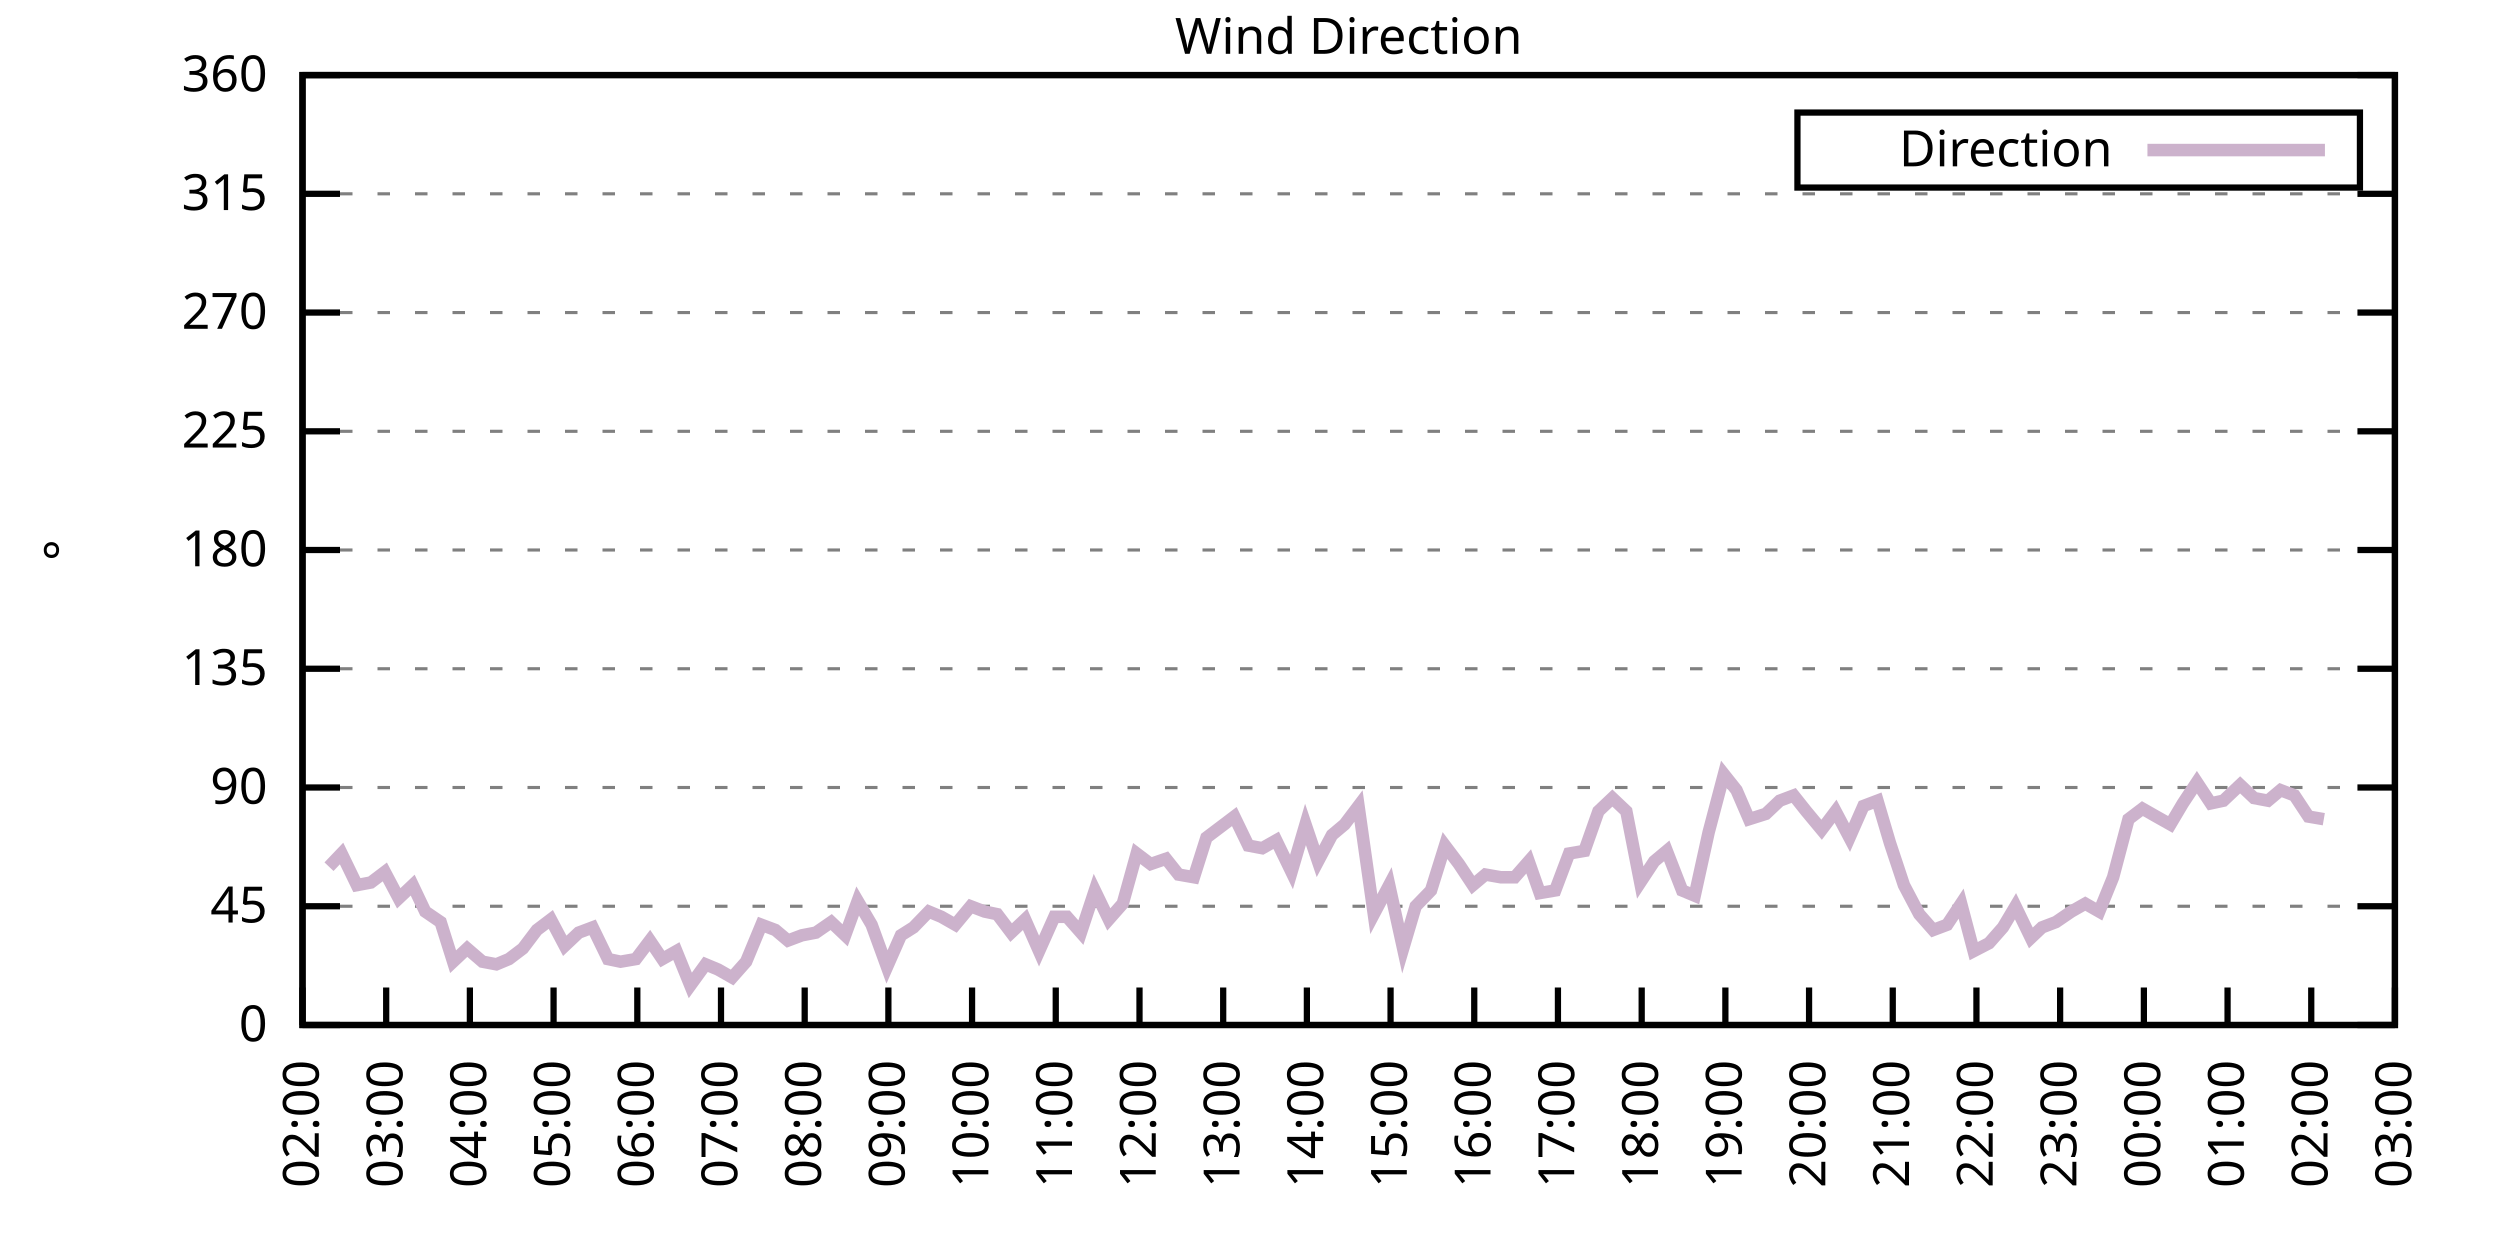
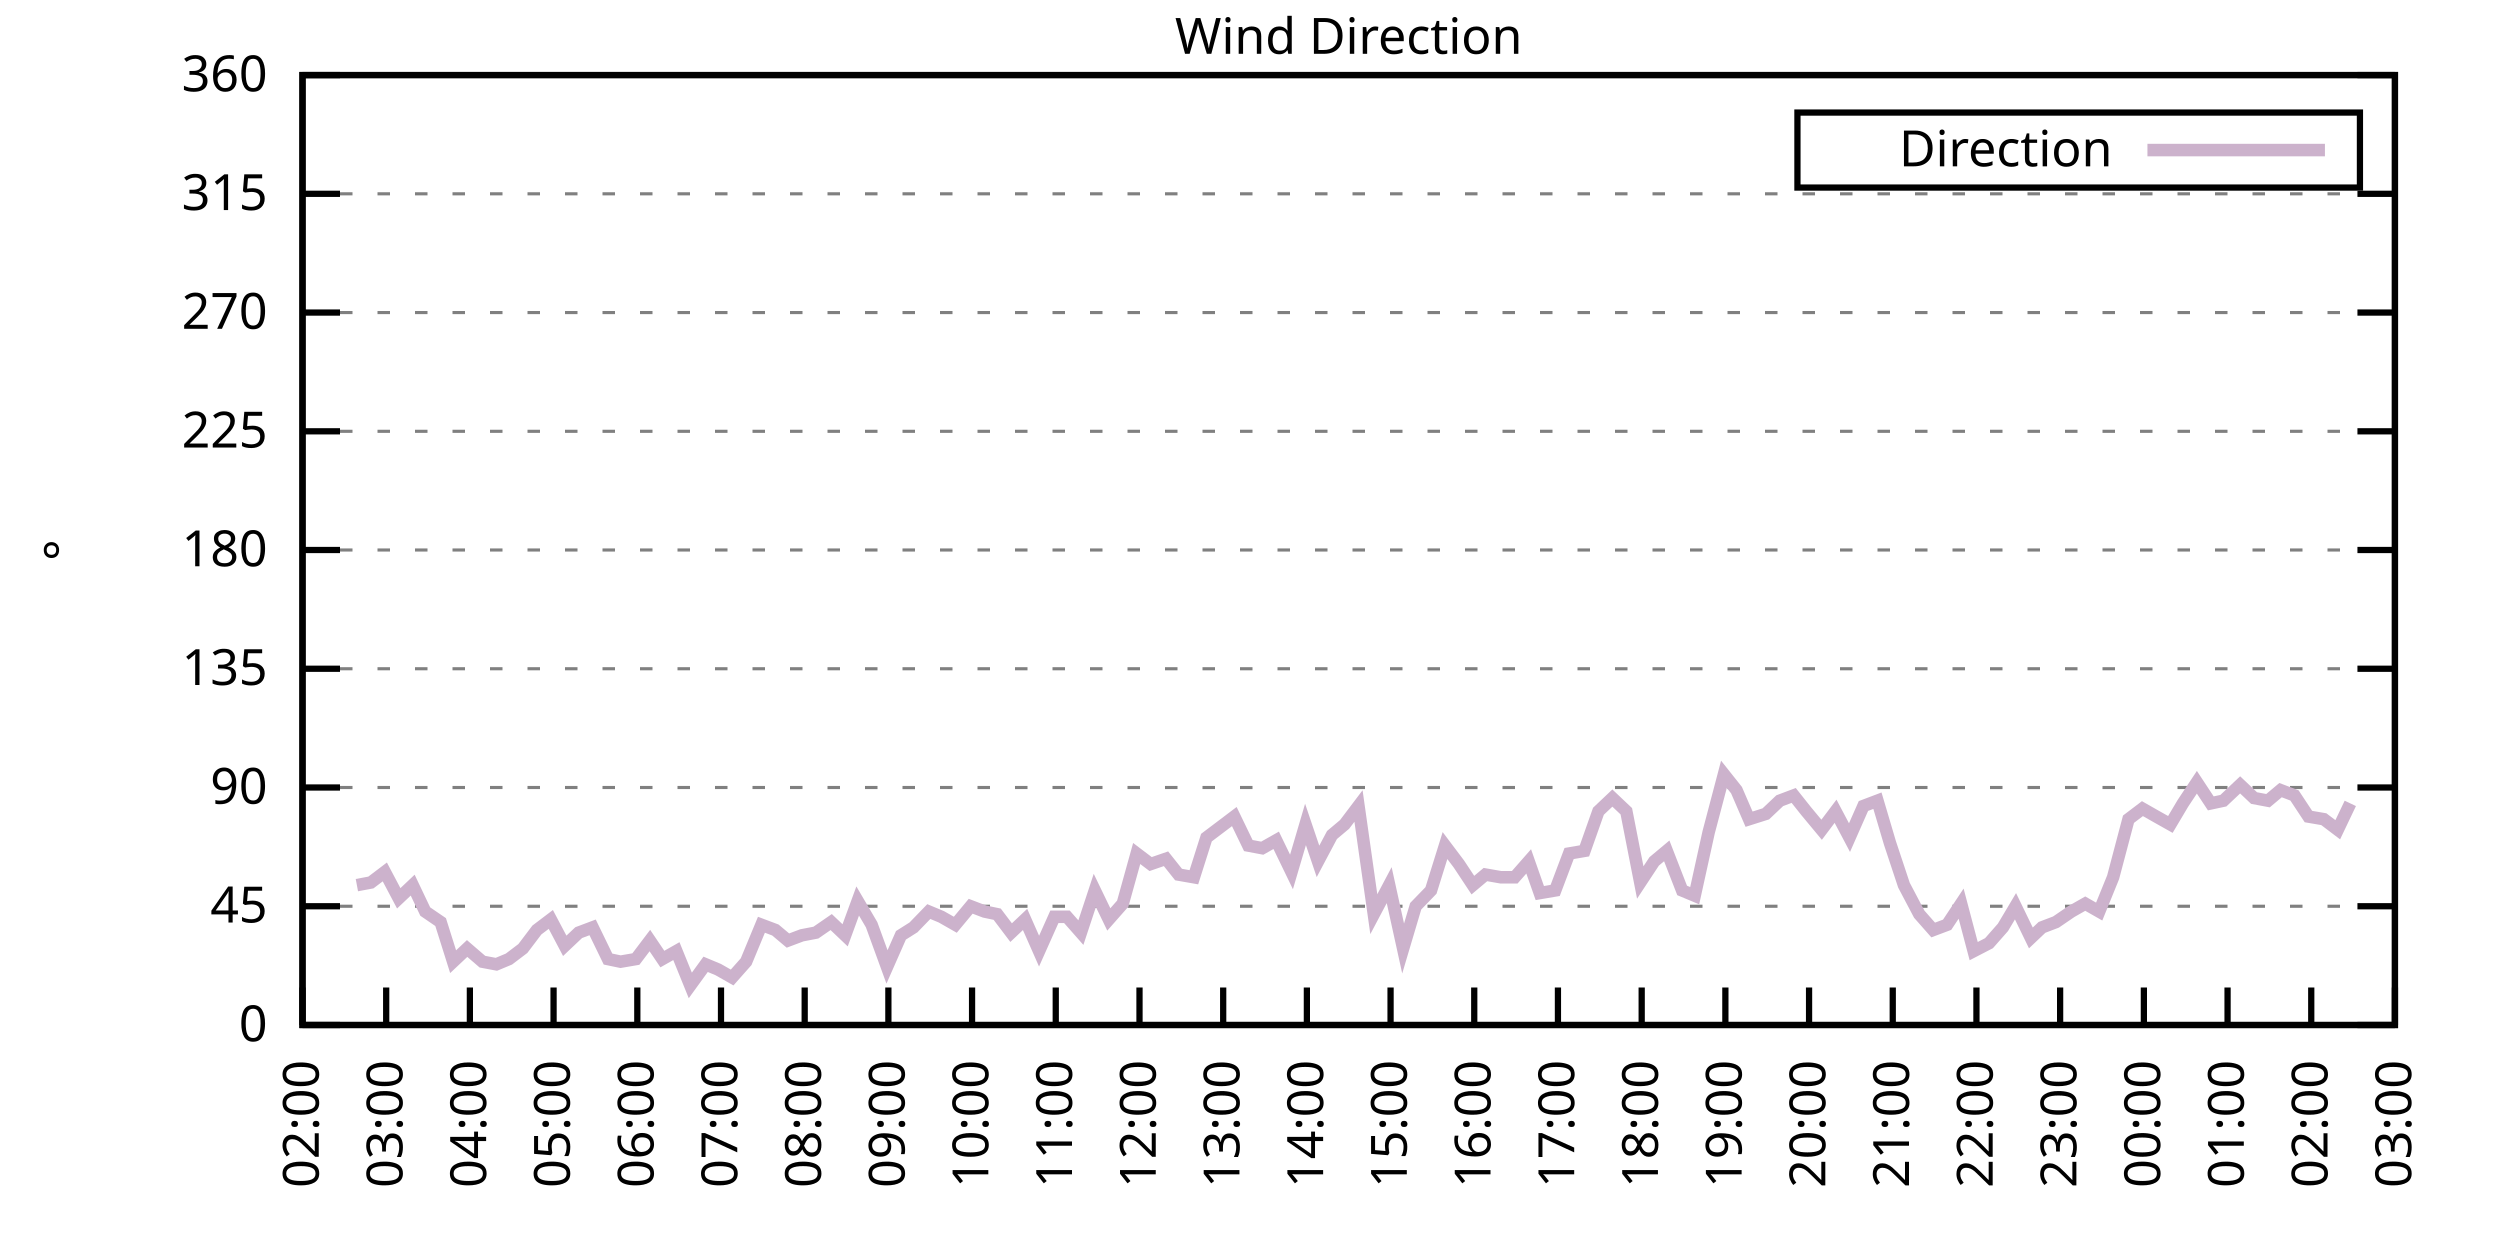
<svg xmlns="http://www.w3.org/2000/svg" xmlns:xlink="http://www.w3.org/1999/xlink" width="400" height="200" viewBox="0 0 400 200">
  <g id="gnuplot_canvas">
    <rect x="0" y="0" width="400" height="200" fill="none" />
    <defs>
      <circle id="gpDot" r="0.5" stroke-width="0.5" stroke="currentColor" />
      <path id="gpPt0" stroke-width="0.333" stroke="currentColor" d="M-1,0 h2 M0,-1 v2" />
      <path id="gpPt1" stroke-width="0.333" stroke="currentColor" d="M-1,-1 L1,1 M1,-1 L-1,1" />
      <path id="gpPt2" stroke-width="0.333" stroke="currentColor" d="M-1,0 L1,0 M0,-1 L0,1 M-1,-1 L1,1 M-1,1 L1,-1" />
      <rect id="gpPt3" stroke-width="0.333" stroke="currentColor" x="-1" y="-1" width="2" height="2" />
      <rect id="gpPt4" stroke-width="0.333" stroke="currentColor" fill="currentColor" x="-1" y="-1" width="2" height="2" />
      <circle id="gpPt5" stroke-width="0.333" stroke="currentColor" cx="0" cy="0" r="1" />
      <use xlink:href="#gpPt5" id="gpPt6" fill="currentColor" stroke="none" />
      <path id="gpPt7" stroke-width="0.333" stroke="currentColor" d="M0,-1.33 L-1.33,0.67 L1.33,0.67 z" />
      <use xlink:href="#gpPt7" id="gpPt8" fill="currentColor" stroke="none" />
      <use xlink:href="#gpPt7" id="gpPt9" stroke="currentColor" transform="rotate(180)" />
      <use xlink:href="#gpPt9" id="gpPt10" fill="currentColor" stroke="none" />
      <use xlink:href="#gpPt3" id="gpPt11" stroke="currentColor" transform="rotate(45)" />
      <use xlink:href="#gpPt11" id="gpPt12" fill="currentColor" stroke="none" />
      <path id="gpPt13" stroke-width="0.333" stroke="currentColor" d="M0,1.330 L1.265,0.411 L0.782,-1.067 L-0.782,-1.076 L-1.265,0.411 z" />
      <use xlink:href="#gpPt13" id="gpPt14" fill="currentColor" stroke="none" />
      <filter id="textbox" filterUnits="objectBoundingBox" x="0" y="0" height="1" width="1">
        <feFlood flood-color="white" flood-opacity="1" result="bgnd" />
        <feComposite in="SourceGraphic" in2="bgnd" operator="atop" />
      </filter>
      <filter id="greybox" filterUnits="objectBoundingBox" x="0" y="0" height="1" width="1">
        <feFlood flood-color="lightgrey" flood-opacity="1" result="grey" />
        <feComposite in="SourceGraphic" in2="grey" operator="atop" />
      </filter>
    </defs>
    <g fill="none" color="white" stroke="currentColor" stroke-width="1.00" stroke-linecap="butt" stroke-linejoin="miter">
</g>
    <g fill="none" color="black" stroke="currentColor" stroke-width="1.00" stroke-linecap="butt" stroke-linejoin="miter">
      <g stroke="none" shape-rendering="crispEdges">
        <polygon fill="rgb(255, 255, 255)" points="48.40,164.00 383.18,164.00 383.18,12.02 48.40,12.02 " />
      </g>
    </g>
    <g fill="none" color="black" stroke="currentColor" stroke-width="1.00" stroke-linecap="butt" stroke-linejoin="miter">
</g>
    <g fill="none" color="black" stroke="black" stroke-width="0.50" stroke-linecap="butt" stroke-linejoin="miter">
</g>
    <g fill="none" color="gray" stroke="currentColor" stroke-width="0.50" stroke-linecap="butt" stroke-linejoin="miter">
      <path stroke="gray" stroke-dasharray="2,4" class="gridline" d="M48.40,164.00 L383.19,164.00  " />
    </g>
    <g fill="none" color="gray" stroke="gray" stroke-width="1.00" stroke-linecap="butt" stroke-linejoin="miter">
</g>
    <g fill="none" color="black" stroke="currentColor" stroke-width="1.00" stroke-linecap="butt" stroke-linejoin="miter">
      <path stroke="black" d="M48.40,164.00 L54.40,164.00 M383.19,164.00 L377.19,164.00  " />
      <g transform="translate(42.80,166.60)" stroke="none" fill="black" font-family="Sans" font-size="8.00" text-anchor="end">
        <text>
          <tspan font-family="Sans"> 0</tspan>
        </text>
      </g>
    </g>
    <g fill="none" color="black" stroke="currentColor" stroke-width="1.00" stroke-linecap="butt" stroke-linejoin="miter">
</g>
    <g fill="none" color="black" stroke="black" stroke-width="0.50" stroke-linecap="butt" stroke-linejoin="miter">
</g>
    <g fill="none" color="gray" stroke="currentColor" stroke-width="0.50" stroke-linecap="butt" stroke-linejoin="miter">
      <path stroke="gray" stroke-dasharray="2,4" class="gridline" d="M48.40,145.00 L383.19,145.00  " />
    </g>
    <g fill="none" color="gray" stroke="gray" stroke-width="1.00" stroke-linecap="butt" stroke-linejoin="miter">
</g>
    <g fill="none" color="black" stroke="currentColor" stroke-width="1.00" stroke-linecap="butt" stroke-linejoin="miter">
      <path stroke="black" d="M48.40,145.00 L54.40,145.00 M383.19,145.00 L377.19,145.00  " />
      <g transform="translate(42.80,147.60)" stroke="none" fill="black" font-family="Sans" font-size="8.00" text-anchor="end">
        <text>
          <tspan font-family="Sans"> 45</tspan>
        </text>
      </g>
    </g>
    <g fill="none" color="black" stroke="currentColor" stroke-width="1.00" stroke-linecap="butt" stroke-linejoin="miter">
</g>
    <g fill="none" color="black" stroke="black" stroke-width="0.50" stroke-linecap="butt" stroke-linejoin="miter">
</g>
    <g fill="none" color="gray" stroke="currentColor" stroke-width="0.50" stroke-linecap="butt" stroke-linejoin="miter">
      <path stroke="gray" stroke-dasharray="2,4" class="gridline" d="M48.40,126.00 L383.19,126.00  " />
    </g>
    <g fill="none" color="gray" stroke="gray" stroke-width="1.00" stroke-linecap="butt" stroke-linejoin="miter">
</g>
    <g fill="none" color="black" stroke="currentColor" stroke-width="1.00" stroke-linecap="butt" stroke-linejoin="miter">
      <path stroke="black" d="M48.40,126.00 L54.40,126.00 M383.19,126.00 L377.19,126.00  " />
      <g transform="translate(42.80,128.60)" stroke="none" fill="black" font-family="Sans" font-size="8.00" text-anchor="end">
        <text>
          <tspan font-family="Sans"> 90</tspan>
        </text>
      </g>
    </g>
    <g fill="none" color="black" stroke="currentColor" stroke-width="1.00" stroke-linecap="butt" stroke-linejoin="miter">
</g>
    <g fill="none" color="black" stroke="black" stroke-width="0.50" stroke-linecap="butt" stroke-linejoin="miter">
</g>
    <g fill="none" color="gray" stroke="currentColor" stroke-width="0.50" stroke-linecap="butt" stroke-linejoin="miter">
      <path stroke="gray" stroke-dasharray="2,4" class="gridline" d="M48.40,107.00 L383.19,107.00  " />
    </g>
    <g fill="none" color="gray" stroke="gray" stroke-width="1.00" stroke-linecap="butt" stroke-linejoin="miter">
</g>
    <g fill="none" color="black" stroke="currentColor" stroke-width="1.00" stroke-linecap="butt" stroke-linejoin="miter">
      <path stroke="black" d="M48.40,107.00 L54.40,107.00 M383.19,107.00 L377.19,107.00  " />
      <g transform="translate(42.80,109.60)" stroke="none" fill="black" font-family="Sans" font-size="8.00" text-anchor="end">
        <text>
          <tspan font-family="Sans"> 135</tspan>
        </text>
      </g>
    </g>
    <g fill="none" color="black" stroke="currentColor" stroke-width="1.00" stroke-linecap="butt" stroke-linejoin="miter">
</g>
    <g fill="none" color="black" stroke="black" stroke-width="0.50" stroke-linecap="butt" stroke-linejoin="miter">
</g>
    <g fill="none" color="gray" stroke="currentColor" stroke-width="0.50" stroke-linecap="butt" stroke-linejoin="miter">
      <path stroke="gray" stroke-dasharray="2,4" class="gridline" d="M48.40,88.00 L383.19,88.00  " />
    </g>
    <g fill="none" color="gray" stroke="gray" stroke-width="1.00" stroke-linecap="butt" stroke-linejoin="miter">
</g>
    <g fill="none" color="black" stroke="currentColor" stroke-width="1.00" stroke-linecap="butt" stroke-linejoin="miter">
      <path stroke="black" d="M48.40,88.00 L54.40,88.00 M383.19,88.00 L377.19,88.00  " />
      <g transform="translate(42.80,90.60)" stroke="none" fill="black" font-family="Sans" font-size="8.00" text-anchor="end">
        <text>
          <tspan font-family="Sans"> 180</tspan>
        </text>
      </g>
    </g>
    <g fill="none" color="black" stroke="currentColor" stroke-width="1.00" stroke-linecap="butt" stroke-linejoin="miter">
</g>
    <g fill="none" color="black" stroke="black" stroke-width="0.50" stroke-linecap="butt" stroke-linejoin="miter">
</g>
    <g fill="none" color="gray" stroke="currentColor" stroke-width="0.50" stroke-linecap="butt" stroke-linejoin="miter">
      <path stroke="gray" stroke-dasharray="2,4" class="gridline" d="M48.40,69.01 L383.19,69.01  " />
    </g>
    <g fill="none" color="gray" stroke="gray" stroke-width="1.00" stroke-linecap="butt" stroke-linejoin="miter">
</g>
    <g fill="none" color="black" stroke="currentColor" stroke-width="1.00" stroke-linecap="butt" stroke-linejoin="miter">
      <path stroke="black" d="M48.40,69.01 L54.40,69.01 M383.19,69.01 L377.19,69.01  " />
      <g transform="translate(42.80,71.61)" stroke="none" fill="black" font-family="Sans" font-size="8.00" text-anchor="end">
        <text>
          <tspan font-family="Sans"> 225</tspan>
        </text>
      </g>
    </g>
    <g fill="none" color="black" stroke="currentColor" stroke-width="1.00" stroke-linecap="butt" stroke-linejoin="miter">
</g>
    <g fill="none" color="black" stroke="black" stroke-width="0.50" stroke-linecap="butt" stroke-linejoin="miter">
</g>
    <g fill="none" color="gray" stroke="currentColor" stroke-width="0.50" stroke-linecap="butt" stroke-linejoin="miter">
      <path stroke="gray" stroke-dasharray="2,4" class="gridline" d="M48.40,50.01 L383.19,50.01  " />
    </g>
    <g fill="none" color="gray" stroke="gray" stroke-width="1.00" stroke-linecap="butt" stroke-linejoin="miter">
</g>
    <g fill="none" color="black" stroke="currentColor" stroke-width="1.00" stroke-linecap="butt" stroke-linejoin="miter">
      <path stroke="black" d="M48.40,50.01 L54.40,50.01 M383.19,50.01 L377.19,50.01  " />
      <g transform="translate(42.80,52.61)" stroke="none" fill="black" font-family="Sans" font-size="8.00" text-anchor="end">
        <text>
          <tspan font-family="Sans"> 270</tspan>
        </text>
      </g>
    </g>
    <g fill="none" color="black" stroke="currentColor" stroke-width="1.00" stroke-linecap="butt" stroke-linejoin="miter">
</g>
    <g fill="none" color="black" stroke="black" stroke-width="0.50" stroke-linecap="butt" stroke-linejoin="miter">
</g>
    <g fill="none" color="gray" stroke="currentColor" stroke-width="0.50" stroke-linecap="butt" stroke-linejoin="miter">
      <path stroke="gray" stroke-dasharray="2,4" class="gridline" d="M48.40,31.01 L383.19,31.01  " />
    </g>
    <g fill="none" color="gray" stroke="gray" stroke-width="1.00" stroke-linecap="butt" stroke-linejoin="miter">
</g>
    <g fill="none" color="black" stroke="currentColor" stroke-width="1.00" stroke-linecap="butt" stroke-linejoin="miter">
      <path stroke="black" d="M48.40,31.01 L54.40,31.01 M383.19,31.01 L377.19,31.01  " />
      <g transform="translate(42.80,33.61)" stroke="none" fill="black" font-family="Sans" font-size="8.00" text-anchor="end">
        <text>
          <tspan font-family="Sans"> 315</tspan>
        </text>
      </g>
    </g>
    <g fill="none" color="black" stroke="currentColor" stroke-width="1.00" stroke-linecap="butt" stroke-linejoin="miter">
</g>
    <g fill="none" color="black" stroke="black" stroke-width="0.50" stroke-linecap="butt" stroke-linejoin="miter">
</g>
    <g fill="none" color="gray" stroke="currentColor" stroke-width="0.50" stroke-linecap="butt" stroke-linejoin="miter">
      <path stroke="gray" stroke-dasharray="2,4" class="gridline" d="M48.40,12.01 L383.19,12.01  " />
    </g>
    <g fill="none" color="gray" stroke="gray" stroke-width="1.00" stroke-linecap="butt" stroke-linejoin="miter">
</g>
    <g fill="none" color="black" stroke="currentColor" stroke-width="1.00" stroke-linecap="butt" stroke-linejoin="miter">
      <path stroke="black" d="M48.40,12.01 L54.40,12.01 M383.19,12.01 L377.19,12.01  " />
      <g transform="translate(42.80,14.61)" stroke="none" fill="black" font-family="Sans" font-size="8.00" text-anchor="end">
        <text>
          <tspan font-family="Sans"> 360</tspan>
        </text>
      </g>
    </g>
    <g fill="none" color="black" stroke="currentColor" stroke-width="1.00" stroke-linecap="butt" stroke-linejoin="miter">
      <path stroke="black" d="M48.40,164.00 L48.40,158.00  " />
      <g transform="translate(51.00,169.60) rotate(270.00)" stroke="none" fill="black" font-family="Sans" font-size="8.00" text-anchor="end">
        <text>
          <tspan font-family="Sans">02:00</tspan>
        </text>
      </g>
    </g>
    <g fill="none" color="black" stroke="currentColor" stroke-width="1.00" stroke-linecap="butt" stroke-linejoin="miter">
      <path stroke="black" d="M61.79,164.00 L61.79,158.00  " />
      <g transform="translate(64.39,169.60) rotate(270.00)" stroke="none" fill="black" font-family="Sans" font-size="8.00" text-anchor="end">
        <text>
          <tspan font-family="Sans">03:00</tspan>
        </text>
      </g>
    </g>
    <g fill="none" color="black" stroke="currentColor" stroke-width="1.00" stroke-linecap="butt" stroke-linejoin="miter">
      <path stroke="black" d="M75.18,164.00 L75.18,158.00  " />
      <g transform="translate(77.78,169.60) rotate(270.00)" stroke="none" fill="black" font-family="Sans" font-size="8.00" text-anchor="end">
        <text>
          <tspan font-family="Sans">04:00</tspan>
        </text>
      </g>
    </g>
    <g fill="none" color="black" stroke="currentColor" stroke-width="1.00" stroke-linecap="butt" stroke-linejoin="miter">
      <path stroke="black" d="M88.57,164.00 L88.57,158.00  " />
      <g transform="translate(91.17,169.60) rotate(270.00)" stroke="none" fill="black" font-family="Sans" font-size="8.00" text-anchor="end">
        <text>
          <tspan font-family="Sans">05:00</tspan>
        </text>
      </g>
    </g>
    <g fill="none" color="black" stroke="currentColor" stroke-width="1.00" stroke-linecap="butt" stroke-linejoin="miter">
      <path stroke="black" d="M101.97,164.00 L101.97,158.00  " />
      <g transform="translate(104.57,169.60) rotate(270.00)" stroke="none" fill="black" font-family="Sans" font-size="8.00" text-anchor="end">
        <text>
          <tspan font-family="Sans">06:00</tspan>
        </text>
      </g>
    </g>
    <g fill="none" color="black" stroke="currentColor" stroke-width="1.00" stroke-linecap="butt" stroke-linejoin="miter">
      <path stroke="black" d="M115.36,164.00 L115.36,158.00  " />
      <g transform="translate(117.96,169.60) rotate(270.00)" stroke="none" fill="black" font-family="Sans" font-size="8.00" text-anchor="end">
        <text>
          <tspan font-family="Sans">07:00</tspan>
        </text>
      </g>
    </g>
    <g fill="none" color="black" stroke="currentColor" stroke-width="1.00" stroke-linecap="butt" stroke-linejoin="miter">
      <path stroke="black" d="M128.75,164.00 L128.75,158.00  " />
      <g transform="translate(131.35,169.60) rotate(270.00)" stroke="none" fill="black" font-family="Sans" font-size="8.00" text-anchor="end">
        <text>
          <tspan font-family="Sans">08:00</tspan>
        </text>
      </g>
    </g>
    <g fill="none" color="black" stroke="currentColor" stroke-width="1.00" stroke-linecap="butt" stroke-linejoin="miter">
      <path stroke="black" d="M142.14,164.00 L142.14,158.00  " />
      <g transform="translate(144.74,169.60) rotate(270.00)" stroke="none" fill="black" font-family="Sans" font-size="8.00" text-anchor="end">
        <text>
          <tspan font-family="Sans">09:00</tspan>
        </text>
      </g>
    </g>
    <g fill="none" color="black" stroke="currentColor" stroke-width="1.00" stroke-linecap="butt" stroke-linejoin="miter">
      <path stroke="black" d="M155.53,164.00 L155.53,158.00  " />
      <g transform="translate(158.13,169.60) rotate(270.00)" stroke="none" fill="black" font-family="Sans" font-size="8.00" text-anchor="end">
        <text>
          <tspan font-family="Sans">10:00</tspan>
        </text>
      </g>
    </g>
    <g fill="none" color="black" stroke="currentColor" stroke-width="1.00" stroke-linecap="butt" stroke-linejoin="miter">
      <path stroke="black" d="M168.92,164.00 L168.92,158.00  " />
      <g transform="translate(171.52,169.60) rotate(270.00)" stroke="none" fill="black" font-family="Sans" font-size="8.00" text-anchor="end">
        <text>
          <tspan font-family="Sans">11:00</tspan>
        </text>
      </g>
    </g>
    <g fill="none" color="black" stroke="currentColor" stroke-width="1.00" stroke-linecap="butt" stroke-linejoin="miter">
      <path stroke="black" d="M182.32,164.00 L182.32,158.00  " />
      <g transform="translate(184.92,169.60) rotate(270.00)" stroke="none" fill="black" font-family="Sans" font-size="8.00" text-anchor="end">
        <text>
          <tspan font-family="Sans">12:00</tspan>
        </text>
      </g>
    </g>
    <g fill="none" color="black" stroke="currentColor" stroke-width="1.00" stroke-linecap="butt" stroke-linejoin="miter">
      <path stroke="black" d="M195.71,164.00 L195.71,158.00  " />
      <g transform="translate(198.31,169.60) rotate(270.00)" stroke="none" fill="black" font-family="Sans" font-size="8.00" text-anchor="end">
        <text>
          <tspan font-family="Sans">13:00</tspan>
        </text>
      </g>
    </g>
    <g fill="none" color="black" stroke="currentColor" stroke-width="1.00" stroke-linecap="butt" stroke-linejoin="miter">
      <path stroke="black" d="M209.10,164.00 L209.10,158.00  " />
      <g transform="translate(211.70,169.60) rotate(270.00)" stroke="none" fill="black" font-family="Sans" font-size="8.00" text-anchor="end">
        <text>
          <tspan font-family="Sans">14:00</tspan>
        </text>
      </g>
    </g>
    <g fill="none" color="black" stroke="currentColor" stroke-width="1.00" stroke-linecap="butt" stroke-linejoin="miter">
      <path stroke="black" d="M222.49,164.00 L222.49,158.00  " />
      <g transform="translate(225.09,169.60) rotate(270.00)" stroke="none" fill="black" font-family="Sans" font-size="8.00" text-anchor="end">
        <text>
          <tspan font-family="Sans">15:00</tspan>
        </text>
      </g>
    </g>
    <g fill="none" color="black" stroke="currentColor" stroke-width="1.00" stroke-linecap="butt" stroke-linejoin="miter">
      <path stroke="black" d="M235.88,164.00 L235.88,158.00  " />
      <g transform="translate(238.48,169.60) rotate(270.00)" stroke="none" fill="black" font-family="Sans" font-size="8.00" text-anchor="end">
        <text>
          <tspan font-family="Sans">16:00</tspan>
        </text>
      </g>
    </g>
    <g fill="none" color="black" stroke="currentColor" stroke-width="1.00" stroke-linecap="butt" stroke-linejoin="miter">
      <path stroke="black" d="M249.27,164.00 L249.27,158.00  " />
      <g transform="translate(251.87,169.60) rotate(270.00)" stroke="none" fill="black" font-family="Sans" font-size="8.00" text-anchor="end">
        <text>
          <tspan font-family="Sans">17:00</tspan>
        </text>
      </g>
    </g>
    <g fill="none" color="black" stroke="currentColor" stroke-width="1.00" stroke-linecap="butt" stroke-linejoin="miter">
      <path stroke="black" d="M262.67,164.00 L262.67,158.00  " />
      <g transform="translate(265.27,169.60) rotate(270.00)" stroke="none" fill="black" font-family="Sans" font-size="8.00" text-anchor="end">
        <text>
          <tspan font-family="Sans">18:00</tspan>
        </text>
      </g>
    </g>
    <g fill="none" color="black" stroke="currentColor" stroke-width="1.00" stroke-linecap="butt" stroke-linejoin="miter">
      <path stroke="black" d="M276.06,164.00 L276.06,158.00  " />
      <g transform="translate(278.66,169.60) rotate(270.00)" stroke="none" fill="black" font-family="Sans" font-size="8.00" text-anchor="end">
        <text>
          <tspan font-family="Sans">19:00</tspan>
        </text>
      </g>
    </g>
    <g fill="none" color="black" stroke="currentColor" stroke-width="1.00" stroke-linecap="butt" stroke-linejoin="miter">
      <path stroke="black" d="M289.45,164.00 L289.45,158.00  " />
      <g transform="translate(292.05,169.60) rotate(270.00)" stroke="none" fill="black" font-family="Sans" font-size="8.00" text-anchor="end">
        <text>
          <tspan font-family="Sans">20:00</tspan>
        </text>
      </g>
    </g>
    <g fill="none" color="black" stroke="currentColor" stroke-width="1.00" stroke-linecap="butt" stroke-linejoin="miter">
      <path stroke="black" d="M302.84,164.00 L302.84,158.00  " />
      <g transform="translate(305.44,169.60) rotate(270.00)" stroke="none" fill="black" font-family="Sans" font-size="8.00" text-anchor="end">
        <text>
          <tspan font-family="Sans">21:00</tspan>
        </text>
      </g>
    </g>
    <g fill="none" color="black" stroke="currentColor" stroke-width="1.00" stroke-linecap="butt" stroke-linejoin="miter">
      <path stroke="black" d="M316.23,164.00 L316.23,158.00  " />
      <g transform="translate(318.83,169.60) rotate(270.00)" stroke="none" fill="black" font-family="Sans" font-size="8.00" text-anchor="end">
        <text>
          <tspan font-family="Sans">22:00</tspan>
        </text>
      </g>
    </g>
    <g fill="none" color="black" stroke="currentColor" stroke-width="1.00" stroke-linecap="butt" stroke-linejoin="miter">
      <path stroke="black" d="M329.62,164.00 L329.62,158.00  " />
      <g transform="translate(332.22,169.60) rotate(270.00)" stroke="none" fill="black" font-family="Sans" font-size="8.00" text-anchor="end">
        <text>
          <tspan font-family="Sans">23:00</tspan>
        </text>
      </g>
    </g>
    <g fill="none" color="black" stroke="currentColor" stroke-width="1.00" stroke-linecap="butt" stroke-linejoin="miter">
      <path stroke="black" d="M343.02,164.00 L343.02,158.00  " />
      <g transform="translate(345.62,169.60) rotate(270.00)" stroke="none" fill="black" font-family="Sans" font-size="8.00" text-anchor="end">
        <text>
          <tspan font-family="Sans">00:00</tspan>
        </text>
      </g>
    </g>
    <g fill="none" color="black" stroke="currentColor" stroke-width="1.00" stroke-linecap="butt" stroke-linejoin="miter">
      <path stroke="black" d="M356.41,164.00 L356.41,158.00  " />
      <g transform="translate(359.01,169.60) rotate(270.00)" stroke="none" fill="black" font-family="Sans" font-size="8.00" text-anchor="end">
        <text>
          <tspan font-family="Sans">01:00</tspan>
        </text>
      </g>
    </g>
    <g fill="none" color="black" stroke="currentColor" stroke-width="1.00" stroke-linecap="butt" stroke-linejoin="miter">
      <path stroke="black" d="M369.80,164.00 L369.80,158.00  " />
      <g transform="translate(372.40,169.60) rotate(270.00)" stroke="none" fill="black" font-family="Sans" font-size="8.00" text-anchor="end">
        <text>
          <tspan font-family="Sans">02:00</tspan>
        </text>
      </g>
    </g>
    <g fill="none" color="black" stroke="currentColor" stroke-width="1.00" stroke-linecap="butt" stroke-linejoin="miter">
      <path stroke="black" d="M383.19,164.00 L383.19,158.00  " />
      <g transform="translate(385.79,169.60) rotate(270.00)" stroke="none" fill="black" font-family="Sans" font-size="8.00" text-anchor="end">
        <text>
          <tspan font-family="Sans">03:00</tspan>
        </text>
      </g>
    </g>
    <g fill="none" color="black" stroke="currentColor" stroke-width="1.00" stroke-linecap="butt" stroke-linejoin="miter">
</g>
    <g fill="none" color="black" stroke="currentColor" stroke-width="1.00" stroke-linecap="butt" stroke-linejoin="miter">
      <path stroke="black" d="M48.40,12.01 L48.40,164.00 L383.19,164.00 L383.19,12.01 L48.40,12.01 Z  " />
    </g>
    <g fill="none" color="black" stroke="currentColor" stroke-width="1.00" stroke-linecap="butt" stroke-linejoin="miter">
</g>
    <g fill="none" color="black" stroke="currentColor" stroke-width="1.00" stroke-linecap="butt" stroke-linejoin="miter">
      <path stroke="black" d="M287.59,30.01 L287.59,18.01 L377.59,18.01 L377.59,30.01 L287.59,30.01 Z  " />
    </g>
    <g id="Wind_direction_plot_1">
      <g fill="none" color="white" stroke="black" stroke-width="2.00" stroke-linecap="butt" stroke-linejoin="miter">
</g>
      <g fill="none" color="black" stroke="currentColor" stroke-width="2.00" stroke-linecap="butt" stroke-linejoin="miter">
        <g transform="translate(337.99,26.61)" stroke="none" fill="black" font-family="Sans" font-size="8.00" text-anchor="end">
          <text>
            <tspan font-family="Sans">Direction</tspan>
          </text>
        </g>
      </g>
      <g fill="none" color="black" stroke="currentColor" stroke-width="2.00" stroke-linecap="butt" stroke-linejoin="miter">
-         <path stroke="rgb(204, 178, 204)" d="M343.59,24.01 L371.99,24.01 M52.64,138.67 L54.65,136.56 L57.10,141.62 L59.34,141.20 L61.57,139.51 L63.80,143.73   L66.03,141.62 L68.04,145.85 L70.50,147.53 L72.50,153.87 L74.74,151.76 L77.19,153.87 L79.42,154.29 L81.43,153.45   L83.66,151.76 L85.90,148.80 L88.13,147.11 L90.36,151.33 L92.59,149.22 L94.82,148.38 L97.28,153.45 L99.29,153.87   L101.74,153.45 L103.98,150.49 L105.98,153.45 L108.22,152.18 L110.45,157.67 L112.90,154.29 L114.91,155.13 L117.14,156.40   L119.38,153.87 L121.83,147.96 L124.06,148.80 L126.07,150.49 L128.30,149.65 L130.54,149.22 L132.99,147.53 L135.22,149.65   L137.23,144.16 L139.46,147.96 L141.92,154.71 L144.15,149.65 L146.16,148.38 L148.61,145.85 L150.62,146.69 L152.85,147.96   L155.31,145.00 L157.54,145.85 L159.55,146.27 L161.78,149.22 L164.01,147.11 L166.25,152.18 L168.70,146.69 L170.71,146.69   L172.94,149.22 L175.17,142.47 L177.41,147.11 L179.64,144.58 L181.87,136.56 L184.10,138.25 L186.56,137.40 L188.57,139.93   L191.02,140.36 L193.03,134.02 L197.49,130.65 L199.73,135.29 L201.96,135.71 L204.19,134.45 L206.64,139.51 L208.88,131.91   L210.88,137.82 L213.12,133.60 L215.13,131.91 L217.36,128.96 L219.81,146.27 L222.27,141.62 L224.50,151.76 L226.51,145.00   L228.96,142.47 L231.20,135.29 L233.43,138.25 L235.66,141.62 L237.67,139.93 L240.12,140.36 L242.36,140.36 L244.59,137.82   L246.37,142.89 L248.83,142.47 L251.06,136.56 L253.51,136.14 L255.75,129.80 L257.98,127.69 L260.21,129.80 L262.44,141.20   L264.67,137.82 L266.68,136.14 L269.14,142.47 L271.15,143.31 L273.38,133.18 L275.83,123.89 L277.84,126.42 L279.85,131.07   L282.53,130.22 L284.76,128.11 L286.99,127.27 L289.00,129.80 L291.46,132.76 L293.69,129.80 L295.92,134.02 L298.15,128.96   L300.39,128.11 L302.39,134.87 L304.63,141.62 L307.08,146.27 L309.31,148.80 L311.54,147.96 L313.78,144.58 L315.79,152.18   L318.24,150.91 L320.47,148.38 L322.48,145.00 L324.94,150.07 L326.72,148.38 L328.95,147.53 L331.41,145.85 L333.64,144.58   L335.87,145.85 L338.10,140.36 L340.56,131.07 L342.79,129.38 L345.02,130.65 L347.26,131.91 L349.26,128.54 L351.50,125.16   L353.73,128.54 L355.74,128.11 L358.42,125.58 L360.65,127.69 L362.88,128.11 L364.89,126.42 L367.12,127.27 L369.35,130.65   L371.81,131.07  " />
+         <path stroke="rgb(204, 178, 204)" d="M343.59,24.01 L371.99,24.01 M57.10,141.62 L59.34,141.20 L61.57,139.51 L63.80,143.73 L66.03,141.62 L68.04,145.85   L70.50,147.53 L72.50,153.87 L74.74,151.76 L77.19,153.87 L79.42,154.29 L81.43,153.45 L83.66,151.76 L85.90,148.80   L88.13,147.11 L90.36,151.33 L92.59,149.22 L94.82,148.38 L97.28,153.45 L99.29,153.87 L101.74,153.45 L103.98,150.49   L105.98,153.45 L108.22,152.18 L110.45,157.67 L112.90,154.29 L114.91,155.13 L117.14,156.40 L119.38,153.87 L121.83,147.96   L124.06,148.80 L126.07,150.49 L128.30,149.65 L130.54,149.22 L132.99,147.53 L135.22,149.65 L137.23,144.16 L139.46,147.96   L141.92,154.71 L144.15,149.65 L146.16,148.38 L148.61,145.85 L150.62,146.69 L152.85,147.96 L155.31,145.00 L157.54,145.85   L159.55,146.27 L161.78,149.22 L164.01,147.11 L166.25,152.18 L168.70,146.69 L170.71,146.69 L172.94,149.22 L175.17,142.47   L177.41,147.11 L179.64,144.58 L181.87,136.56 L184.10,138.25 L186.56,137.40 L188.57,139.93 L191.02,140.36 L193.03,134.02   L197.49,130.65 L199.73,135.29 L201.96,135.71 L204.19,134.45 L206.64,139.51 L208.88,131.91 L210.88,137.82 L213.12,133.60   L215.13,131.91 L217.36,128.96 L219.81,146.27 L222.27,141.62 L224.50,151.76 L226.51,145.00 L228.96,142.47 L231.20,135.29   L233.43,138.25 L235.66,141.62 L237.67,139.93 L240.12,140.36 L242.36,140.36 L244.59,137.82 L246.37,142.89 L248.83,142.47   L251.06,136.56 L253.51,136.14 L255.75,129.80 L257.98,127.69 L260.21,129.80 L262.44,141.20 L264.67,137.82 L266.68,136.14   L269.14,142.47 L271.15,143.31 L273.38,133.18 L275.83,123.89 L277.84,126.42 L279.85,131.07 L282.53,130.22 L284.76,128.11   L286.99,127.27 L289.00,129.80 L291.46,132.76 L293.69,129.80 L295.92,134.02 L298.15,128.96 L300.39,128.11 L302.39,134.87   L304.63,141.62 L307.08,146.27 L309.31,148.80 L311.54,147.96 L313.78,144.58 L315.79,152.18 L318.24,150.91 L320.47,148.38   L322.48,145.00 L324.94,150.07 L326.72,148.38 L328.95,147.53 L331.41,145.85 L333.64,144.58 L335.87,145.85 L338.10,140.36   L340.56,131.07 L342.79,129.38 L345.02,130.65 L347.26,131.91 L349.26,128.54 L351.50,125.16 L353.73,128.54 L355.74,128.11   L358.42,125.58 L360.65,127.69 L362.88,128.11 L364.89,126.42 L367.12,127.27 L369.35,130.65 L371.81,131.07 L374.04,132.76   L376.05,128.54  " />
      </g>
    </g>
    <g fill="none" color="black" stroke="currentColor" stroke-width="2.00" stroke-linecap="butt" stroke-linejoin="miter">
</g>
    <g fill="none" color="black" stroke="black" stroke-width="1.00" stroke-linecap="butt" stroke-linejoin="miter">
</g>
    <g fill="none" color="black" stroke="currentColor" stroke-width="1.00" stroke-linecap="butt" stroke-linejoin="miter">
      <path stroke="black" d="M48.40,12.01 L48.40,164.00 L383.19,164.00 L383.19,12.01 L48.40,12.01 Z  " />
      <g transform="translate(12.80,88.01) rotate(270.00)" stroke="none" fill="black" font-family="Sans" font-size="8.00" text-anchor="middle">
        <text>
          <tspan font-family="Sans">°</tspan>
        </text>
      </g>
    </g>
    <g fill="none" color="black" stroke="currentColor" stroke-width="1.00" stroke-linecap="butt" stroke-linejoin="miter">
</g>
    <g fill="none" color="black" stroke="currentColor" stroke-width="1.00" stroke-linecap="butt" stroke-linejoin="miter">
      <g transform="translate(215.79,8.61)" stroke="none" fill="black" font-family="Sans" font-size="8.00" text-anchor="middle">
        <text>
          <tspan font-family="Sans">Wind Direction</tspan>
        </text>
      </g>
    </g>
    <g fill="none" color="black" stroke="currentColor" stroke-width="1.00" stroke-linecap="butt" stroke-linejoin="miter">
</g>
  </g>
</svg>
